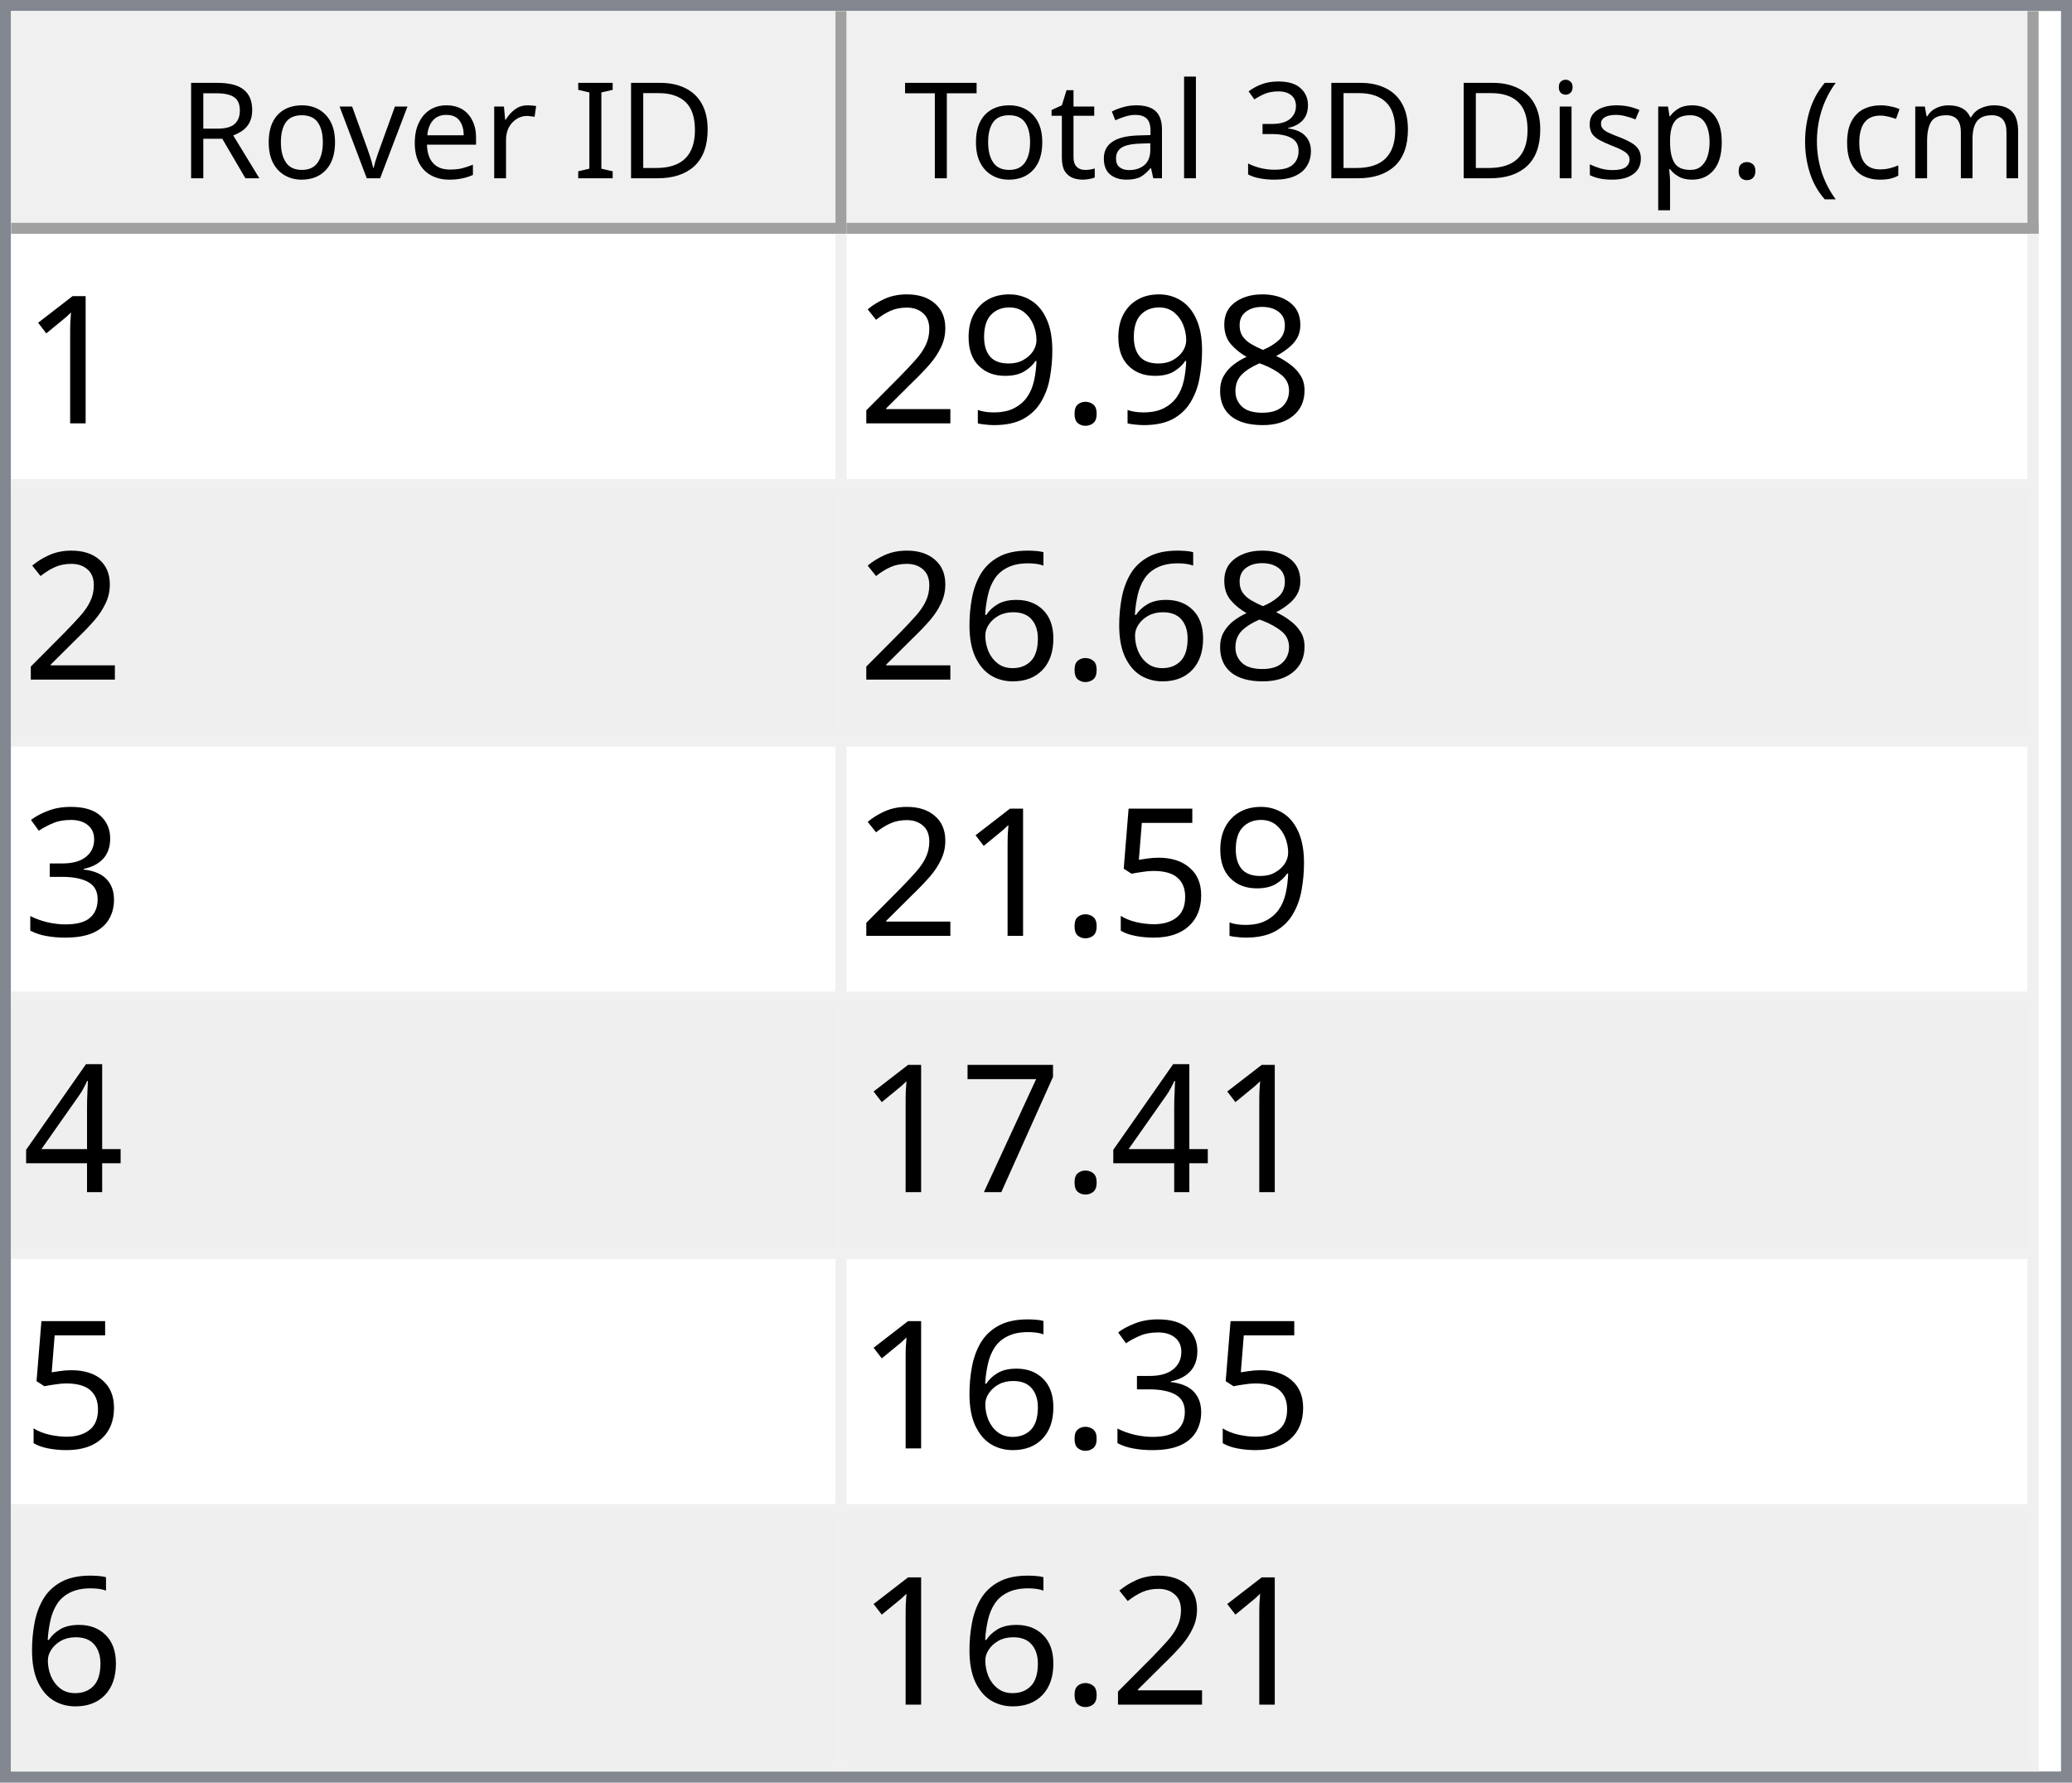
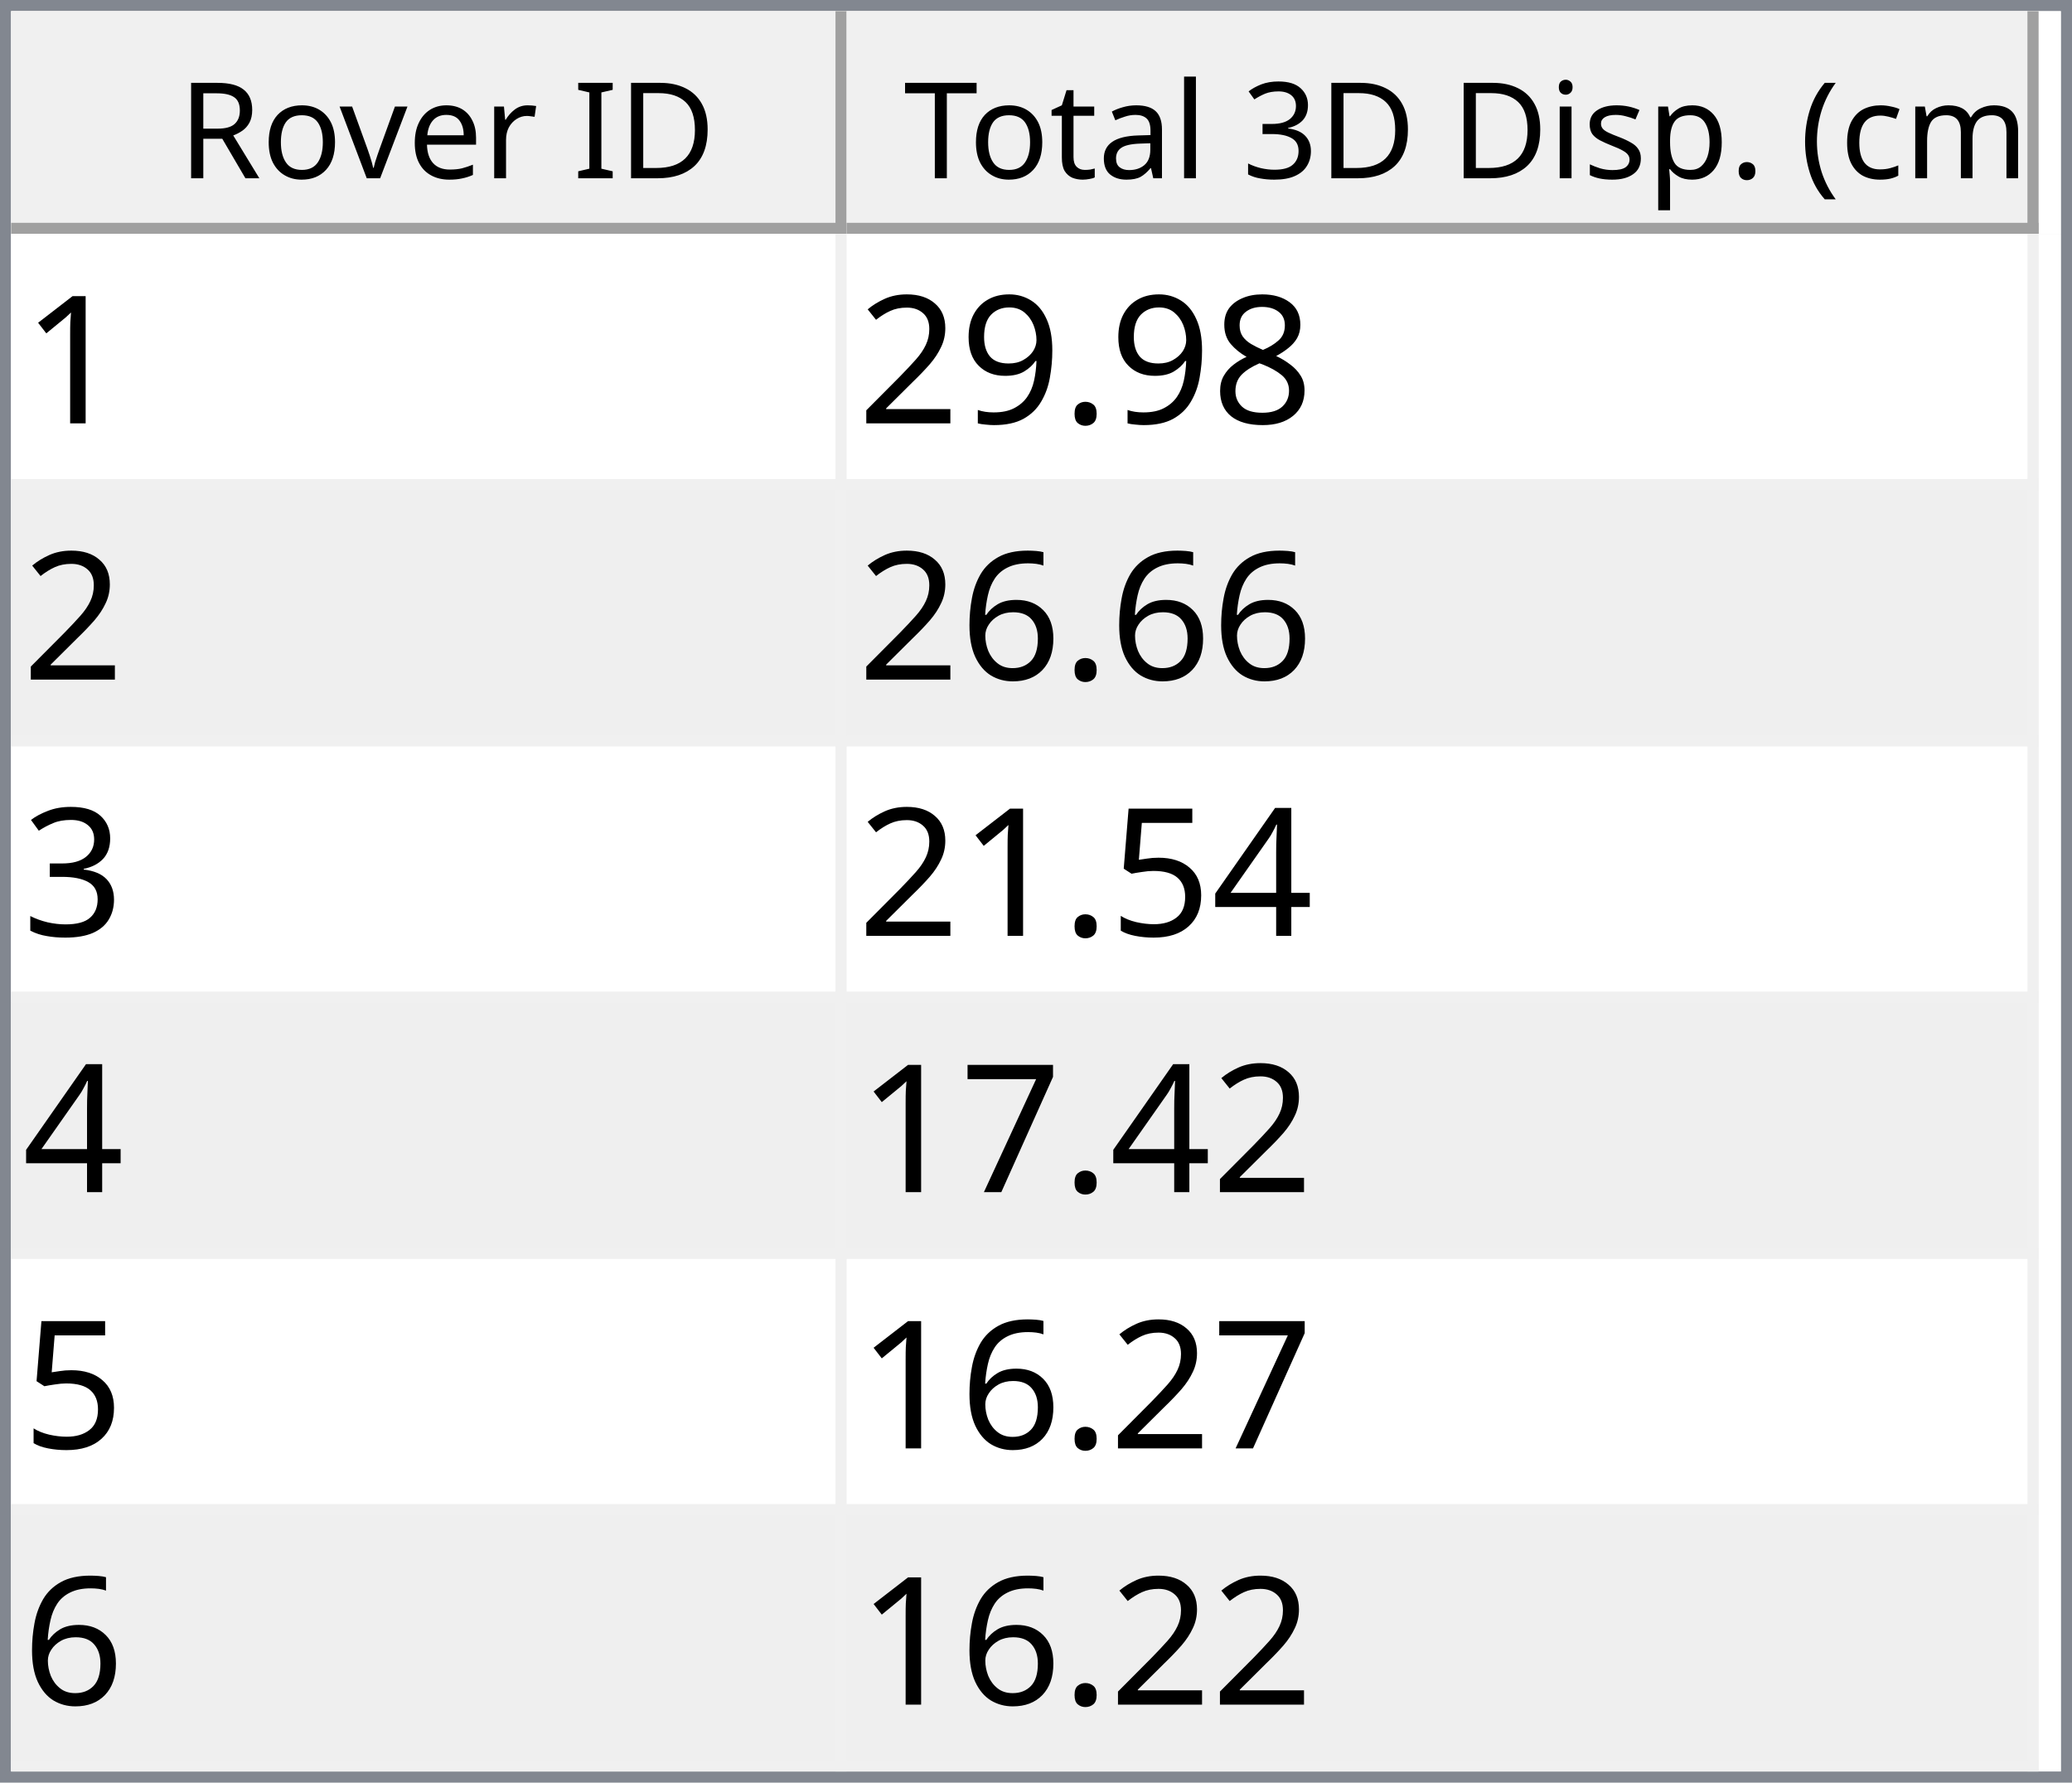
<svg xmlns="http://www.w3.org/2000/svg" style="fill-opacity:1; color-rendering:auto; color-interpolation:auto; text-rendering:auto; stroke:black; stroke-linecap:square; stroke-miterlimit:10; shape-rendering:auto; stroke-opacity:1; fill:black; stroke-dasharray:none; font-weight:normal; stroke-width:1; font-family:'Dialog'; font-style:normal; stroke-linejoin:miter; font-size:12px; stroke-dashoffset:0; image-rendering:auto;" width="186" height="160">
  <defs id="genericDefs" />
  <g>
    <defs id="defs1">
      <clipPath clipPathUnits="userSpaceOnUse" id="clipPath1">
        <path d="M0 0 L186 0 L186 160 L0 160 L0 0 Z" />
      </clipPath>
      <clipPath clipPathUnits="userSpaceOnUse" id="clipPath2">
        <path d="M0 0 L0 160 L186 160 L186 0 Z" />
      </clipPath>
      <clipPath clipPathUnits="userSpaceOnUse" id="clipPath3">
        <path d="M0 0 L0 20 L184 20 L184 0 Z" />
      </clipPath>
      <clipPath clipPathUnits="userSpaceOnUse" id="clipPath4">
        <path d="M0 0 L0 20 L75 20 L75 0 Z" />
      </clipPath>
      <clipPath clipPathUnits="userSpaceOnUse" id="clipPath5">
        <path d="M1 1 L1 19 L74 19 L74 1 Z" />
      </clipPath>
      <clipPath clipPathUnits="userSpaceOnUse" id="clipPath6">
        <path d="M0 0 L0 18 L73 18 L73 0 Z" />
      </clipPath>
      <clipPath clipPathUnits="userSpaceOnUse" id="clipPath7">
        <path d="M-0.5 -0.5 L-0.5 19.5 L74.5 19.5 L74.5 -0.5 Z" />
      </clipPath>
      <clipPath clipPathUnits="userSpaceOnUse" id="clipPath8">
        <path d="M0 0 L0 20 L107 20 L107 0 Z" />
      </clipPath>
      <clipPath clipPathUnits="userSpaceOnUse" id="clipPath9">
        <path d="M1 1 L1 19 L106 19 L106 1 Z" />
      </clipPath>
      <clipPath clipPathUnits="userSpaceOnUse" id="clipPath10">
        <path d="M0 0 L0 18 L105 18 L105 0 Z" />
      </clipPath>
      <clipPath clipPathUnits="userSpaceOnUse" id="clipPath11">
        <path d="M-0.5 -0.5 L-0.5 19.5 L106.5 19.5 L106.5 -0.5 Z" />
      </clipPath>
      <clipPath clipPathUnits="userSpaceOnUse" id="clipPath12">
        <path d="M0 0 L0 138 L184 138 L184 0 Z" />
      </clipPath>
      <clipPath clipPathUnits="userSpaceOnUse" id="clipPath13">
        <path d="M0 0 L0 138 L182 138 L182 0 Z" />
      </clipPath>
      <clipPath clipPathUnits="userSpaceOnUse" id="clipPath14">
        <path d="M-0.5 -0.5 L-0.5 137.5 L181.5 137.5 L181.5 -0.5 Z" />
      </clipPath>
      <clipPath clipPathUnits="userSpaceOnUse" id="clipPath15">
        <path d="M0 0 L0 22 L74 22 L74 0 Z" />
      </clipPath>
      <clipPath clipPathUnits="userSpaceOnUse" id="clipPath16">
        <path d="M0 0 L0 22 L106 22 L106 0 Z" />
      </clipPath>
      <font horiz-adv-x="64.551" id="font1">
        <font-face ascent="107.91" descent="25.098" units-per-em="100" style="font-style:normal; font-family:Segoe UI; font-weight:normal;" />
        <missing-glyph horiz-adv-x="64.551" d="M8.109 0 L8.109 68.266 L56.453 68.266 L56.453 0 L8.109 0 ZM15.328 7.234 L49.219 7.234 L49.219 61.031 L15.328 61.031 L15.328 7.234 Z" />
        <glyph unicode="D" horiz-adv-x="70.117" d="M9.188 0 L9.188 70.016 L28.516 70.016 Q65.531 70.016 65.531 35.891 Q65.531 19.672 55.25 9.836 Q44.969 0 27.734 0 L9.188 0 ZM17.391 62.594 L17.391 7.422 L27.828 7.422 Q41.609 7.422 49.273 14.797 Q56.938 22.172 56.938 35.688 Q56.938 62.594 28.328 62.594 L17.391 62.594 Z" />
        <glyph unicode="I" horiz-adv-x="26.611" d="M17.391 0 L9.188 0 L9.188 70.016 L17.391 70.016 L17.391 0 Z" />
        <glyph unicode=" " horiz-adv-x="27.393" d="" />
        <glyph unicode="r" horiz-adv-x="34.766" d="M34.188 41.891 Q32.078 43.5 28.125 43.5 Q23 43.5 19.555 38.672 Q16.109 33.844 16.109 25.484 L16.109 0 L8.109 0 L8.109 50 L16.109 50 L16.109 39.703 L16.312 39.703 Q18.016 44.969 21.531 47.922 Q25.047 50.875 29.391 50.875 Q32.516 50.875 34.188 50.203 L34.188 41.891 Z" />
        <glyph unicode="e" horiz-adv-x="52.295" d="M48.297 23 L12.984 23 Q13.188 14.656 17.484 10.109 Q21.781 5.562 29.297 5.562 Q37.75 5.562 44.828 11.141 L44.828 3.609 Q38.234 -1.172 27.391 -1.172 Q16.797 -1.172 10.742 5.641 Q4.688 12.453 4.688 24.812 Q4.688 36.469 11.305 43.82 Q17.922 51.172 27.734 51.172 Q37.547 51.172 42.922 44.828 Q48.297 38.484 48.297 27.203 L48.297 23 ZM40.094 29.781 Q40.047 36.719 36.75 40.578 Q33.453 44.438 27.594 44.438 Q21.922 44.438 17.969 40.383 Q14.016 36.328 13.094 29.781 L40.094 29.781 Z" />
        <glyph unicode="v" horiz-adv-x="47.9" d="M47.406 50 L27.484 0 L19.625 0 L0.688 50 L9.469 50 L22.172 13.672 Q23.578 9.672 23.922 6.688 L24.125 6.688 Q24.609 10.453 25.688 13.484 L38.969 50 L47.406 50 Z" />
        <glyph unicode="o" horiz-adv-x="58.594" d="M29 -1.172 Q17.922 -1.172 11.305 5.836 Q4.688 12.844 4.688 24.422 Q4.688 37.016 11.57 44.094 Q18.453 51.172 30.172 51.172 Q41.359 51.172 47.633 44.289 Q53.906 37.406 53.906 25.203 Q53.906 13.234 47.141 6.031 Q40.375 -1.172 29 -1.172 ZM29.594 44.438 Q21.875 44.438 17.383 39.188 Q12.891 33.938 12.891 24.703 Q12.891 15.828 17.43 10.695 Q21.969 5.562 29.594 5.562 Q37.359 5.562 41.531 10.594 Q45.703 15.625 45.703 24.906 Q45.703 34.281 41.531 39.359 Q37.359 44.438 29.594 44.438 Z" />
        <glyph unicode="R" horiz-adv-x="59.814" d="M59.375 0 L49.609 0 L37.891 19.625 Q36.281 22.359 34.766 24.289 Q33.25 26.219 31.664 27.438 Q30.078 28.656 28.25 29.219 Q26.422 29.781 24.125 29.781 L17.391 29.781 L17.391 0 L9.188 0 L9.188 70.016 L30.078 70.016 Q34.672 70.016 38.555 68.867 Q42.438 67.719 45.289 65.375 Q48.141 63.031 49.758 59.547 Q51.375 56.062 51.375 51.375 Q51.375 47.703 50.273 44.656 Q49.172 41.609 47.148 39.211 Q45.125 36.812 42.266 35.133 Q39.406 33.453 35.844 32.516 L35.844 32.328 Q37.594 31.547 38.891 30.547 Q40.188 29.547 41.359 28.18 Q42.531 26.812 43.68 25.078 Q44.828 23.344 46.234 21.047 L59.375 0 ZM17.391 62.594 L17.391 37.203 L28.516 37.203 Q31.594 37.203 34.203 38.133 Q36.812 39.062 38.719 40.797 Q40.625 42.531 41.703 45.047 Q42.781 47.562 42.781 50.688 Q42.781 56.297 39.141 59.445 Q35.5 62.594 28.609 62.594 L17.391 62.594 Z" />
        <glyph unicode=")" horiz-adv-x="30.176" d="M8.297 -15.922 L1.172 -15.922 Q16.406 2.344 16.406 26.812 Q16.406 51.469 1.078 70.016 L8.297 70.016 Q23.531 52.156 23.531 26.703 Q23.531 1.375 8.297 -15.922 Z" />
        <glyph unicode="m" horiz-adv-x="86.133" d="M79.109 0 L71.094 0 L71.094 28.719 Q71.094 37.016 68.531 40.727 Q65.969 44.438 59.906 44.438 Q54.781 44.438 51.195 39.75 Q47.609 35.062 47.609 28.516 L47.609 0 L39.594 0 L39.594 29.688 Q39.594 44.438 28.219 44.438 Q22.953 44.438 19.531 40.016 Q16.109 35.594 16.109 28.516 L16.109 0 L8.109 0 L8.109 50 L16.109 50 L16.109 42.094 L16.312 42.094 Q21.625 51.172 31.844 51.172 Q36.969 51.172 40.773 48.312 Q44.578 45.453 46 40.828 Q51.562 51.172 62.594 51.172 Q79.109 51.172 79.109 30.812 L79.109 0 Z" />
        <glyph unicode="c" horiz-adv-x="46.191" d="M42.188 2.297 Q36.422 -1.172 28.516 -1.172 Q17.828 -1.172 11.258 5.789 Q4.688 12.75 4.688 23.828 Q4.688 36.188 11.766 43.68 Q18.844 51.172 30.672 51.172 Q37.25 51.172 42.281 48.734 L42.281 40.531 Q36.719 44.438 30.375 44.438 Q22.703 44.438 17.797 38.945 Q12.891 33.453 12.891 24.516 Q12.891 15.719 17.508 10.641 Q22.125 5.562 29.891 5.562 Q36.422 5.562 42.188 9.906 L42.188 2.297 Z" />
        <glyph unicode="(" horiz-adv-x="30.176" d="M29.109 -15.922 L21.969 -15.922 Q6.844 1.375 6.844 26.703 Q6.844 52.156 21.969 70.016 L29.203 70.016 Q13.875 51.469 13.875 26.812 Q13.875 2.344 29.109 -15.922 Z" />
        <glyph unicode="." horiz-adv-x="21.68" d="M10.891 -1.078 Q8.641 -1.078 7.055 0.539 Q5.469 2.156 5.469 4.391 Q5.469 6.641 7.055 8.273 Q8.641 9.906 10.891 9.906 Q13.188 9.906 14.797 8.273 Q16.406 6.641 16.406 4.391 Q16.406 2.156 14.797 0.539 Q13.188 -1.078 10.891 -1.078 Z" />
        <glyph unicode="p" horiz-adv-x="58.789" d="M16.312 7.234 L16.109 7.234 L16.109 -23 L8.109 -23 L8.109 50 L16.109 50 L16.109 41.219 L16.312 41.219 Q22.219 51.172 33.594 51.172 Q43.266 51.172 48.688 44.461 Q54.109 37.75 54.109 26.469 Q54.109 13.922 48 6.375 Q41.891 -1.172 31.297 -1.172 Q21.578 -1.172 16.312 7.234 ZM16.109 27.391 L16.109 20.406 Q16.109 14.203 20.141 9.883 Q24.172 5.562 30.375 5.562 Q37.641 5.562 41.773 11.133 Q45.906 16.703 45.906 26.609 Q45.906 34.969 42.047 39.703 Q38.188 44.438 31.594 44.438 Q24.609 44.438 20.359 39.578 Q16.109 34.719 16.109 27.391 Z" />
        <glyph unicode="s" horiz-adv-x="42.432" d="M5.078 1.812 L5.078 10.406 Q11.625 5.562 19.484 5.562 Q30.031 5.562 30.031 12.594 Q30.031 14.594 29.125 15.992 Q28.219 17.391 26.68 18.461 Q25.141 19.531 23.07 20.383 Q21 21.234 18.609 22.172 Q15.281 23.484 12.766 24.828 Q10.25 26.172 8.57 27.859 Q6.891 29.547 6.031 31.695 Q5.172 33.844 5.172 36.719 Q5.172 40.234 6.789 42.945 Q8.406 45.656 11.086 47.484 Q13.766 49.312 17.211 50.242 Q20.656 51.172 24.312 51.172 Q30.812 51.172 35.938 48.922 L35.938 40.828 Q30.422 44.438 23.25 44.438 Q21 44.438 19.195 43.922 Q17.391 43.406 16.094 42.477 Q14.797 41.547 14.086 40.258 Q13.375 38.969 13.375 37.406 Q13.375 35.453 14.086 34.133 Q14.797 32.812 16.164 31.789 Q17.531 30.766 19.484 29.938 Q21.438 29.109 23.922 28.125 Q27.25 26.859 29.883 25.516 Q32.516 24.172 34.375 22.484 Q36.234 20.797 37.234 18.602 Q38.234 16.406 38.234 13.375 Q38.234 9.672 36.602 6.938 Q34.969 4.203 32.234 2.398 Q29.5 0.594 25.93 -0.289 Q22.359 -1.172 18.453 -1.172 Q10.75 -1.172 5.078 1.812 Z" />
        <glyph unicode="i" horiz-adv-x="24.219" d="M12.203 62.703 Q10.062 62.703 8.547 64.164 Q7.031 65.625 7.031 67.875 Q7.031 70.125 8.547 71.609 Q10.062 73.094 12.203 73.094 Q14.406 73.094 15.945 71.609 Q17.484 70.125 17.484 67.875 Q17.484 65.719 15.945 64.211 Q14.406 62.703 12.203 62.703 ZM16.109 0 L8.109 0 L8.109 50 L16.109 50 L16.109 0 Z" />
        <glyph unicode="3" horiz-adv-x="53.906" d="M46.531 19.828 Q46.531 15.094 44.75 11.211 Q42.969 7.328 39.719 4.57 Q36.469 1.812 31.93 0.297 Q27.391 -1.219 21.922 -1.219 Q11.922 -1.219 6 2.594 L6 11.188 Q13.094 5.609 22.219 5.609 Q25.875 5.609 28.828 6.539 Q31.781 7.469 33.906 9.227 Q36.031 10.984 37.18 13.477 Q38.328 15.969 38.328 19.094 Q38.328 32.812 18.797 32.812 L12.984 32.812 L12.984 39.594 L18.5 39.594 Q35.797 39.594 35.797 52.484 Q35.797 64.406 22.609 64.406 Q15.188 64.406 8.688 59.422 L8.688 67.188 Q15.375 71.188 24.609 71.188 Q29 71.188 32.57 69.969 Q36.141 68.75 38.68 66.555 Q41.219 64.359 42.609 61.281 Q44 58.203 44 54.5 Q44 40.672 30.031 36.719 L30.031 36.531 Q33.594 36.141 36.625 34.797 Q39.656 33.453 41.852 31.305 Q44.047 29.156 45.289 26.25 Q46.531 23.344 46.531 19.828 Z" />
        <glyph unicode="l" horiz-adv-x="24.219" d="M16.109 0 L8.109 0 L8.109 74.031 L16.109 74.031 L16.109 0 Z" />
        <glyph unicode="a" horiz-adv-x="50.879" d="M43.891 0 L35.891 0 L35.891 7.812 L35.688 7.812 Q30.469 -1.172 20.312 -1.172 Q12.844 -1.172 8.617 2.781 Q4.391 6.734 4.391 13.281 Q4.391 27.297 20.906 29.594 L35.891 31.688 Q35.891 44.438 25.594 44.438 Q16.547 44.438 9.281 38.281 L9.281 46.484 Q16.656 51.172 26.266 51.172 Q43.891 51.172 43.891 32.516 L43.891 0 ZM35.891 25.297 L23.828 23.641 Q18.266 22.859 15.43 20.875 Q12.594 18.891 12.594 13.875 Q12.594 10.203 15.211 7.883 Q17.828 5.562 22.172 5.562 Q28.125 5.562 32.008 9.742 Q35.891 13.922 35.891 20.312 L35.891 25.297 Z" />
        <glyph unicode="t" horiz-adv-x="33.887" d="M31.297 0.484 Q28.469 -1.078 23.828 -1.078 Q10.688 -1.078 10.688 13.578 L10.688 43.172 L2.094 43.172 L2.094 50 L10.688 50 L10.688 62.203 L18.703 64.797 L18.703 50 L31.297 50 L31.297 43.172 L18.703 43.172 L18.703 14.984 Q18.703 9.969 20.414 7.82 Q22.125 5.672 26.078 5.672 Q29.109 5.672 31.297 7.328 L31.297 0.484 Z" />
        <glyph unicode="T" horiz-adv-x="52.393" d="M50.594 62.594 L30.375 62.594 L30.375 0 L22.172 0 L22.172 62.594 L2 62.594 L2 70.016 L50.594 70.016 L50.594 62.594 Z" />
      </font>
      <font horiz-adv-x="75.0" id="font2">
        <font-face ascent="100.537" descent="21.973" units-per-em="100" style="font-style:normal; font-family:sans-serif; font-weight:normal;" />
        <missing-glyph horiz-adv-x="75.0" d="M12.5 0 L12.5 62.5 L62.5 62.5 L62.5 0 L12.5 0 ZM14.062 1.562 L60.938 1.562 L60.938 60.938 L14.062 60.938 L14.062 1.562 Z" />
        <glyph unicode="1" horiz-adv-x="55.615" d="M37.25 0 L28.469 0 L28.469 56 Q25.297 52.984 20.141 49.953 Q14.984 46.922 10.891 45.406 L10.891 53.906 Q18.266 57.375 23.781 62.305 Q29.297 67.234 31.594 71.875 L37.25 71.875 L37.25 0 Z" />
        <glyph unicode="8" horiz-adv-x="55.615" d="M17.672 38.812 Q12.203 40.828 9.57 44.539 Q6.938 48.25 6.938 53.422 Q6.938 61.234 12.555 66.555 Q18.172 71.875 27.484 71.875 Q36.859 71.875 42.578 66.43 Q48.297 60.984 48.297 53.172 Q48.297 48.188 45.68 44.508 Q43.062 40.828 37.75 38.812 Q44.344 36.672 47.781 31.883 Q51.219 27.094 51.219 20.453 Q51.219 11.281 44.727 5.031 Q38.234 -1.219 27.641 -1.219 Q17.047 -1.219 10.547 5.055 Q4.047 11.328 4.047 20.703 Q4.047 27.688 7.594 32.398 Q11.141 37.109 17.672 38.812 ZM15.922 53.719 Q15.922 48.641 19.195 45.414 Q22.469 42.188 27.688 42.188 Q32.766 42.188 36.016 45.383 Q39.266 48.578 39.266 53.219 Q39.266 58.062 35.914 61.359 Q32.562 64.656 27.594 64.656 Q22.562 64.656 19.242 61.43 Q15.922 58.203 15.922 53.719 ZM13.094 20.656 Q13.094 16.891 14.875 13.375 Q16.656 9.859 20.172 7.93 Q23.688 6 27.734 6 Q34.031 6 38.133 10.055 Q42.234 14.109 42.234 20.359 Q42.234 26.703 38.016 30.859 Q33.797 35.016 27.438 35.016 Q21.234 35.016 17.164 30.914 Q13.094 26.812 13.094 20.656 Z" />
        <glyph unicode="." horiz-adv-x="27.783" d="M9.078 0 L9.078 10.016 L19.094 10.016 L19.094 0 L9.078 0 Z" />
        <glyph unicode="9" horiz-adv-x="55.615" d="M5.469 16.547 L13.922 17.328 Q14.984 11.375 18.016 8.688 Q21.047 6 25.781 6 Q29.828 6 32.883 7.859 Q35.938 9.719 37.891 12.82 Q39.844 15.922 41.164 21.195 Q42.484 26.469 42.484 31.938 Q42.484 32.516 42.438 33.688 Q39.797 29.5 35.234 26.883 Q30.672 24.266 25.344 24.266 Q16.453 24.266 10.305 30.711 Q4.156 37.156 4.156 47.703 Q4.156 58.594 10.578 65.234 Q17 71.875 26.656 71.875 Q33.641 71.875 39.43 68.117 Q45.219 64.359 48.219 57.398 Q51.219 50.438 51.219 37.25 Q51.219 23.531 48.242 15.406 Q45.266 7.281 39.383 3.031 Q33.5 -1.219 25.594 -1.219 Q17.188 -1.219 11.867 3.445 Q6.547 8.109 5.469 16.547 ZM41.453 48.141 Q41.453 55.719 37.43 60.156 Q33.406 64.594 27.734 64.594 Q21.875 64.594 17.531 59.812 Q13.188 55.031 13.188 47.406 Q13.188 40.578 17.312 36.305 Q21.438 32.031 27.484 32.031 Q33.594 32.031 37.523 36.305 Q41.453 40.578 41.453 48.141 Z" />
        <glyph unicode="2" horiz-adv-x="55.615" d="M50.344 8.453 L50.344 0 L3.031 0 Q2.938 3.172 4.047 6.109 Q5.859 10.938 9.836 15.625 Q13.812 20.312 21.344 26.469 Q33.016 36.031 37.117 41.625 Q41.219 47.219 41.219 52.203 Q41.219 57.422 37.477 61.008 Q33.734 64.594 27.734 64.594 Q21.391 64.594 17.578 60.789 Q13.766 56.984 13.719 50.25 L4.688 51.172 Q5.609 61.281 11.664 66.578 Q17.719 71.875 27.938 71.875 Q38.234 71.875 44.242 66.164 Q50.25 60.453 50.25 52 Q50.25 47.703 48.492 43.555 Q46.734 39.406 42.656 34.812 Q38.578 30.219 29.109 22.219 Q21.188 15.578 18.945 13.211 Q16.703 10.844 15.234 8.453 L50.344 8.453 Z" />
        <glyph unicode="6" horiz-adv-x="55.615" d="M49.75 54.047 L41.016 53.375 Q39.844 58.547 37.703 60.891 Q34.125 64.656 28.906 64.656 Q24.703 64.656 21.531 62.312 Q17.391 59.281 14.992 53.469 Q12.594 47.656 12.5 36.922 Q15.672 41.75 20.266 44.094 Q24.859 46.438 29.891 46.438 Q38.672 46.438 44.852 39.969 Q51.031 33.5 51.031 23.25 Q51.031 16.5 48.125 10.719 Q45.219 4.938 40.141 1.859 Q35.062 -1.219 28.609 -1.219 Q17.625 -1.219 10.695 6.859 Q3.766 14.938 3.766 33.5 Q3.766 54.25 11.422 63.672 Q18.109 71.875 29.438 71.875 Q37.891 71.875 43.289 67.141 Q48.688 62.406 49.75 54.047 ZM13.875 23.188 Q13.875 18.656 15.797 14.508 Q17.719 10.359 21.188 8.18 Q24.656 6 28.469 6 Q34.031 6 38.039 10.492 Q42.047 14.984 42.047 22.703 Q42.047 30.125 38.086 34.398 Q34.125 38.672 28.125 38.672 Q22.172 38.672 18.023 34.398 Q13.875 30.125 13.875 23.188 Z" />
        <glyph unicode="3" horiz-adv-x="55.615" d="M4.203 18.891 L12.984 20.062 Q14.5 12.594 18.141 9.297 Q21.781 6 27 6 Q33.203 6 37.477 10.297 Q41.75 14.594 41.75 20.953 Q41.75 27 37.797 30.93 Q33.844 34.859 27.734 34.859 Q25.25 34.859 21.531 33.891 L22.516 41.609 Q23.391 41.5 23.922 41.5 Q29.547 41.5 34.039 44.43 Q38.531 47.359 38.531 53.469 Q38.531 58.297 35.258 61.477 Q31.984 64.656 26.812 64.656 Q21.688 64.656 18.266 61.43 Q14.844 58.203 13.875 51.766 L5.078 53.328 Q6.688 62.156 12.398 67.016 Q18.109 71.875 26.609 71.875 Q32.469 71.875 37.398 69.359 Q42.328 66.844 44.945 62.5 Q47.562 58.156 47.562 53.266 Q47.562 48.641 45.07 44.828 Q42.578 41.016 37.703 38.766 Q44.047 37.312 47.562 32.695 Q51.078 28.078 51.078 21.141 Q51.078 11.766 44.242 5.25 Q37.406 -1.266 26.953 -1.266 Q17.531 -1.266 11.305 4.352 Q5.078 9.969 4.203 18.891 Z" />
+         <glyph unicode="4" horiz-adv-x="55.615" d="M32.328 0 L32.328 17.141 L1.266 17.141 L1.266 25.203 L33.938 71.578 L41.109 71.578 L41.109 25.203 L50.781 25.203 L50.781 17.141 L41.109 17.141 L41.109 0 L32.328 0 ZM32.328 25.203 L32.328 57.469 L9.906 25.203 L32.328 25.203 Z" />
        <glyph unicode="5" horiz-adv-x="55.615" d="M4.156 18.75 L13.375 19.531 Q14.406 12.797 18.141 9.398 Q21.875 6 27.156 6 Q33.5 6 37.891 10.789 Q42.281 15.578 42.281 23.484 Q42.281 31 38.062 35.352 Q33.844 39.703 27 39.703 Q22.75 39.703 19.336 37.773 Q15.922 35.844 13.969 32.766 L5.719 33.844 L12.641 70.609 L48.25 70.609 L48.25 62.203 L19.672 62.203 L15.828 42.969 Q22.266 47.469 29.344 47.469 Q38.719 47.469 45.164 40.969 Q51.609 34.469 51.609 24.266 Q51.609 14.547 45.953 7.469 Q39.062 -1.219 27.156 -1.219 Q17.391 -1.219 11.211 4.25 Q5.031 9.719 4.156 18.75 Z" />
-         <glyph unicode="4" horiz-adv-x="55.615" d="M32.328 0 L32.328 17.141 L1.266 17.141 L1.266 25.203 L33.938 71.578 L41.109 71.578 L41.109 25.203 L50.781 25.203 L50.781 17.141 L41.109 17.141 L41.109 0 L32.328 0 ZM32.328 25.203 L32.328 57.469 L9.906 25.203 L32.328 25.203 Z" />
        <glyph unicode="7" horiz-adv-x="55.615" d="M4.734 62.203 L4.734 70.656 L51.078 70.656 L51.078 63.812 Q44.234 56.547 37.523 44.484 Q30.812 32.422 27.156 19.672 Q24.516 10.688 23.781 0 L14.75 0 Q14.891 8.453 18.062 20.414 Q21.234 32.375 27.172 43.484 Q33.109 54.594 39.797 62.203 L4.734 62.203 Z" />
      </font>
    </defs>
    <g style="fill:white; stroke:white;">
      <rect x="0" y="0" width="186" style="clip-path:url(#clipPath1); stroke:none;" height="160" />
    </g>
    <g style="fill:white; text-rendering:optimizeSpeed; color-rendering:optimizeSpeed; image-rendering:optimizeSpeed; shape-rendering:crispEdges; stroke:white; color-interpolation:sRGB;">
      <rect x="0" width="186" height="160" y="0" style="stroke:none;" />
      <path style="stroke:none;" d="M0 160 L186 160 L186 0 L0 0 Z" />
    </g>
    <g style="fill:rgb(240,240,240); font-family:'Segoe UI'; stroke:rgb(240,240,240);">
      <rect x="0" y="0" width="186" style="clip-path:url(#clipPath2); stroke:none;" height="160" />
    </g>
    <g style="fill:rgb(130,135,144); font-family:'Segoe UI'; stroke:rgb(130,135,144);">
      <path d="M0 0 L186 0 L186 160 L0 160 L0 0 ZM1 1 L185 1 L185 159 L1 159 L1 1 Z" style="fill-rule:evenodd; clip-path:url(#clipPath2); stroke:none;" />
    </g>
    <g style="fill:white; font-family:'Segoe UI'; stroke:white;" transform="translate(1,1)">
      <rect x="0" y="0" width="184" style="clip-path:url(#clipPath3); stroke:none;" height="20" />
    </g>
    <g style="fill:rgb(240,240,240); font-family:'Segoe UI'; stroke:rgb(240,240,240);" transform="translate(1,1)">
      <rect x="0" y="0" width="75" style="clip-path:url(#clipPath4); stroke:none;" height="20" />
    </g>
    <g style="font-family:'Segoe UI';" transform="translate(2,2)">
      <text x="14" xml:space="preserve" y="14" style="clip-path:url(#clipPath6); stroke:none;">Rover ID</text>
    </g>
    <g style="fill:rgb(160,160,160); font-family:'Segoe UI'; stroke:rgb(160,160,160); stroke-linejoin:bevel;" transform="translate(1.5,1.5)">
      <line x1="74" x2="74" y1="0" style="fill:none; clip-path:url(#clipPath7);" y2="19" />
    </g>
    <g style="fill:rgb(160,160,160); font-family:'Segoe UI'; stroke:rgb(160,160,160); stroke-linejoin:bevel;" transform="matrix(1,0,0,1,1,1) translate(0.5,0.5)">
      <line x1="0" x2="74" y1="19" style="fill:none; clip-path:url(#clipPath7);" y2="19" />
    </g>
    <g style="fill:rgb(240,240,240); font-family:'Segoe UI'; stroke:rgb(240,240,240);" transform="translate(76,1)">
      <rect x="0" y="0" width="107" style="clip-path:url(#clipPath8); stroke:none;" height="20" />
    </g>
    <g style="font-family:'Segoe UI';" transform="translate(77,2)">
      <text x="1" xml:space="preserve" y="14" style="clip-path:url(#clipPath10); stroke:none;"> Total 3D Disp. (cm)</text>
    </g>
    <g style="fill:rgb(160,160,160); font-family:'Segoe UI'; stroke:rgb(160,160,160); stroke-linejoin:bevel;" transform="translate(76.5,1.5)">
      <line x1="106" x2="106" y1="0" style="fill:none; clip-path:url(#clipPath11);" y2="19" />
    </g>
    <g style="fill:rgb(160,160,160); font-family:'Segoe UI'; stroke:rgb(160,160,160); stroke-linejoin:bevel;" transform="matrix(1,0,0,1,76,1) translate(0.5,0.5)">
      <line x1="0" x2="106" y1="19" style="fill:none; clip-path:url(#clipPath11);" y2="19" />
    </g>
    <g style="fill:white; font-family:'Segoe UI'; stroke:white;" transform="translate(1,21)">
      <rect x="0" y="0" width="184" style="clip-path:url(#clipPath12); stroke:none;" height="138" />
    </g>
    <g style="fill:rgb(240,240,240); font-size:16px; font-family:sans-serif; stroke:rgb(240,240,240);" transform="translate(1,21)">
      <rect x="0" y="0" width="182" style="clip-path:url(#clipPath13); stroke:none;" height="138" />
      <line transform="translate(0.5,0.5)" x1="0" x2="181" y1="22" style="clip-path:url(#clipPath14); fill:none; stroke-linejoin:bevel;" y2="22" />
    </g>
    <g transform="matrix(1,0,0,1,1,21) translate(0.5,0.5)" style="fill:rgb(240,240,240); font-size:16px; font-family:sans-serif; stroke:rgb(240,240,240); stroke-linejoin:bevel;">
      <line x1="0" x2="181" y1="45" style="fill:none; clip-path:url(#clipPath14);" y2="45" />
    </g>
    <g transform="matrix(1,0,0,1,1,21) translate(0.5,0.5)" style="fill:rgb(240,240,240); font-size:16px; font-family:sans-serif; stroke:rgb(240,240,240); stroke-linejoin:bevel;">
      <line x1="0" x2="181" y1="68" style="fill:none; clip-path:url(#clipPath14);" y2="68" />
    </g>
    <g transform="matrix(1,0,0,1,1,21) translate(0.5,0.5)" style="fill:rgb(240,240,240); font-size:16px; font-family:sans-serif; stroke:rgb(240,240,240); stroke-linejoin:bevel;">
      <line x1="0" x2="181" y1="91" style="fill:none; clip-path:url(#clipPath14);" y2="91" />
    </g>
    <g transform="matrix(1,0,0,1,1,21) translate(0.5,0.5)" style="fill:rgb(240,240,240); font-size:16px; font-family:sans-serif; stroke:rgb(240,240,240); stroke-linejoin:bevel;">
      <line x1="0" x2="181" y1="114" style="fill:none; clip-path:url(#clipPath14);" y2="114" />
    </g>
    <g transform="matrix(1,0,0,1,1,21) translate(0.5,0.5)" style="fill:rgb(240,240,240); font-size:16px; font-family:sans-serif; stroke:rgb(240,240,240); stroke-linejoin:bevel;">
      <line x1="0" x2="181" y1="137" style="fill:none; clip-path:url(#clipPath14);" y2="137" />
    </g>
    <g transform="matrix(1,0,0,1,1,21) translate(0.5,0.5)" style="fill:rgb(240,240,240); font-size:16px; font-family:sans-serif; stroke:rgb(240,240,240); stroke-linejoin:bevel;">
      <line x1="74" x2="74" y1="0" style="fill:none; clip-path:url(#clipPath14);" y2="137" />
    </g>
    <g transform="matrix(1,0,0,1,1,21) translate(0.5,0.5)" style="fill:rgb(240,240,240); font-size:16px; font-family:sans-serif; stroke:rgb(240,240,240); stroke-linejoin:bevel;">
      <line x1="181" x2="181" y1="0" style="fill:none; clip-path:url(#clipPath14);" y2="137" />
    </g>
    <g style="fill:white; font-size:16px; font-family:sans-serif; stroke:white;" transform="matrix(1,0,0,1,1,21)">
      <rect x="0" y="0" width="74" style="clip-path:url(#clipPath15); stroke:none;" height="22" />
      <text x="1" y="17" style="fill:black; clip-path:url(#clipPath15); stroke:none;" xml:space="preserve">1</text>
    </g>
    <g style="fill:white; font-size:16px; font-family:sans-serif; stroke:white;" transform="matrix(1,0,0,1,1,21) translate(75,0)">
      <rect x="0" y="0" width="106" style="clip-path:url(#clipPath16); stroke:none;" height="22" />
      <text x="1" y="17" style="fill:black; clip-path:url(#clipPath16); stroke:none;" xml:space="preserve">29.98</text>
    </g>
    <g style="fill:rgb(239,239,239); font-size:16px; font-family:sans-serif; stroke:rgb(239,239,239);" transform="matrix(1,0,0,1,1,21) translate(0,23)">
      <rect x="0" y="0" width="74" style="clip-path:url(#clipPath15); stroke:none;" height="22" />
      <text x="1" y="17" style="fill:black; clip-path:url(#clipPath15); stroke:none;" xml:space="preserve">2</text>
    </g>
    <g style="fill:rgb(239,239,239); font-size:16px; font-family:sans-serif; stroke:rgb(239,239,239);" transform="matrix(1,0,0,1,1,21) translate(75,23)">
      <rect x="0" y="0" width="106" style="clip-path:url(#clipPath16); stroke:none;" height="22" />
-       <text x="1" y="17" style="fill:black; clip-path:url(#clipPath16); stroke:none;" xml:space="preserve">26.68</text>
+       <text x="1" y="17" style="fill:black; clip-path:url(#clipPath16); stroke:none;" xml:space="preserve">26.66</text>
    </g>
    <g style="fill:white; font-size:16px; font-family:sans-serif; stroke:white;" transform="matrix(1,0,0,1,1,21) translate(0,46)">
      <rect x="0" y="0" width="74" style="clip-path:url(#clipPath15); stroke:none;" height="22" />
      <text x="1" y="17" style="fill:black; clip-path:url(#clipPath15); stroke:none;" xml:space="preserve">3</text>
    </g>
    <g style="fill:white; font-size:16px; font-family:sans-serif; stroke:white;" transform="matrix(1,0,0,1,1,21) translate(75,46)">
      <rect x="0" y="0" width="106" style="clip-path:url(#clipPath16); stroke:none;" height="22" />
-       <text x="1" y="17" style="fill:black; clip-path:url(#clipPath16); stroke:none;" xml:space="preserve">21.59</text>
+       <text x="1" y="17" style="fill:black; clip-path:url(#clipPath16); stroke:none;" xml:space="preserve">21.54</text>
    </g>
    <g style="fill:rgb(239,239,239); font-size:16px; font-family:sans-serif; stroke:rgb(239,239,239);" transform="matrix(1,0,0,1,1,21) translate(0,69)">
      <rect x="0" y="0" width="74" style="clip-path:url(#clipPath15); stroke:none;" height="22" />
      <text x="1" y="17" style="fill:black; clip-path:url(#clipPath15); stroke:none;" xml:space="preserve">4</text>
    </g>
    <g style="fill:rgb(239,239,239); font-size:16px; font-family:sans-serif; stroke:rgb(239,239,239);" transform="matrix(1,0,0,1,1,21) translate(75,69)">
      <rect x="0" y="0" width="106" style="clip-path:url(#clipPath16); stroke:none;" height="22" />
-       <text x="1" y="17" style="fill:black; clip-path:url(#clipPath16); stroke:none;" xml:space="preserve">17.41</text>
+       <text x="1" y="17" style="fill:black; clip-path:url(#clipPath16); stroke:none;" xml:space="preserve">17.42</text>
    </g>
    <g style="fill:white; font-size:16px; font-family:sans-serif; stroke:white;" transform="matrix(1,0,0,1,1,21) translate(0,92)">
      <rect x="0" y="0" width="74" style="clip-path:url(#clipPath15); stroke:none;" height="22" />
      <text x="1" y="17" style="fill:black; clip-path:url(#clipPath15); stroke:none;" xml:space="preserve">5</text>
    </g>
    <g style="fill:white; font-size:16px; font-family:sans-serif; stroke:white;" transform="matrix(1,0,0,1,1,21) translate(75,92)">
      <rect x="0" y="0" width="106" style="clip-path:url(#clipPath16); stroke:none;" height="22" />
-       <text x="1" y="17" style="fill:black; clip-path:url(#clipPath16); stroke:none;" xml:space="preserve">16.35</text>
+       <text x="1" y="17" style="fill:black; clip-path:url(#clipPath16); stroke:none;" xml:space="preserve">16.27</text>
    </g>
    <g style="fill:rgb(239,239,239); font-size:16px; font-family:sans-serif; stroke:rgb(239,239,239);" transform="matrix(1,0,0,1,1,21) translate(0,115)">
      <rect x="0" y="0" width="74" style="clip-path:url(#clipPath15); stroke:none;" height="22" />
      <text x="1" y="17" style="fill:black; clip-path:url(#clipPath15); stroke:none;" xml:space="preserve">6</text>
    </g>
    <g style="fill:rgb(239,239,239); font-size:16px; font-family:sans-serif; stroke:rgb(239,239,239);" transform="matrix(1,0,0,1,1,21) translate(75,115)">
      <rect x="0" y="0" width="106" style="clip-path:url(#clipPath16); stroke:none;" height="22" />
-       <text x="1" y="17" style="fill:black; clip-path:url(#clipPath16); stroke:none;" xml:space="preserve">16.21</text>
+       <text x="1" y="17" style="fill:black; clip-path:url(#clipPath16); stroke:none;" xml:space="preserve">16.22</text>
    </g>
  </g>
</svg>
